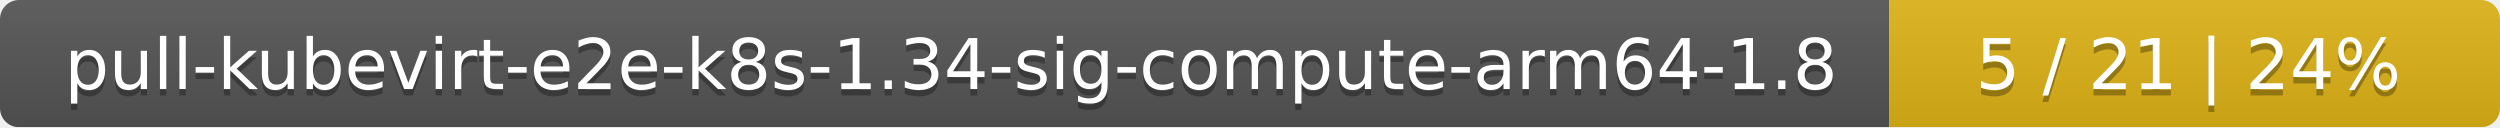
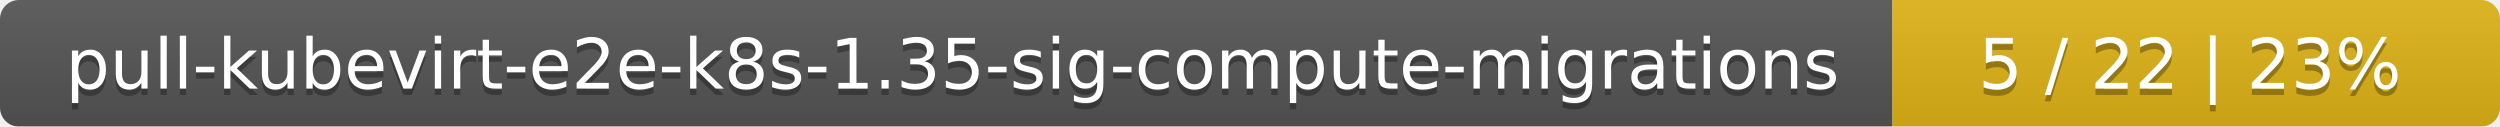
- <svg xmlns="http://www.w3.org/2000/svg" width="393" height="20">
+ <svg xmlns="http://www.w3.org/2000/svg" width="395" height="20">
  <linearGradient id="smooth" x2="0" y2="100%">
    <stop offset="0" stop-color="#bbb" stop-opacity=".1" />
    <stop offset="1" stop-opacity=".1" />
  </linearGradient>
  <mask id="round">
-     <rect width="393" height="20" rx="3" fill="#fff" />
+     <rect width="395" height="20" rx="3" fill="#fff" />
  </mask>
  <g mask="url(#round)">
-     <rect width="297" height="20" fill="#555" />
-     <rect x="297" width="96" height="20" fill="#dfb317" />
-     <rect width="393" height="20" fill="url(#smooth)" />
+     <rect width="299" height="20" fill="#555" />
+     <rect x="299" width="96" height="20" fill="#dfb317" />
+     <rect width="395" height="20" fill="url(#smooth)" />
  </g>
  <g fill="#fff" text-anchor="middle" font-family="DejaVu Sans,Verdana,Geneva,sans-serif" font-size="11">
-     <text x="149.5" y="15" fill="#010101" fill-opacity=".3">pull-kubevirt-e2e-k8s-1.34-sig-compute-arm64-1.8</text>
-     <text x="149.5" y="14">pull-kubevirt-e2e-k8s-1.34-sig-compute-arm64-1.8</text>
-     <text x="344" y="15" fill="#010101" fill-opacity=".3">5 / 21    |    24%</text>
-     <text x="344" y="14">5 / 21    |    24%</text>
+     <text x="150.5" y="15" fill="#010101" fill-opacity=".3">pull-kubevirt-e2e-k8s-1.35-sig-compute-migrations</text>
+     <text x="150.5" y="14">pull-kubevirt-e2e-k8s-1.35-sig-compute-migrations</text>
+     <text x="346" y="15" fill="#010101" fill-opacity=".3">5 / 22    |    23%</text>
+     <text x="346" y="14">5 / 22    |    23%</text>
  </g>
</svg>
